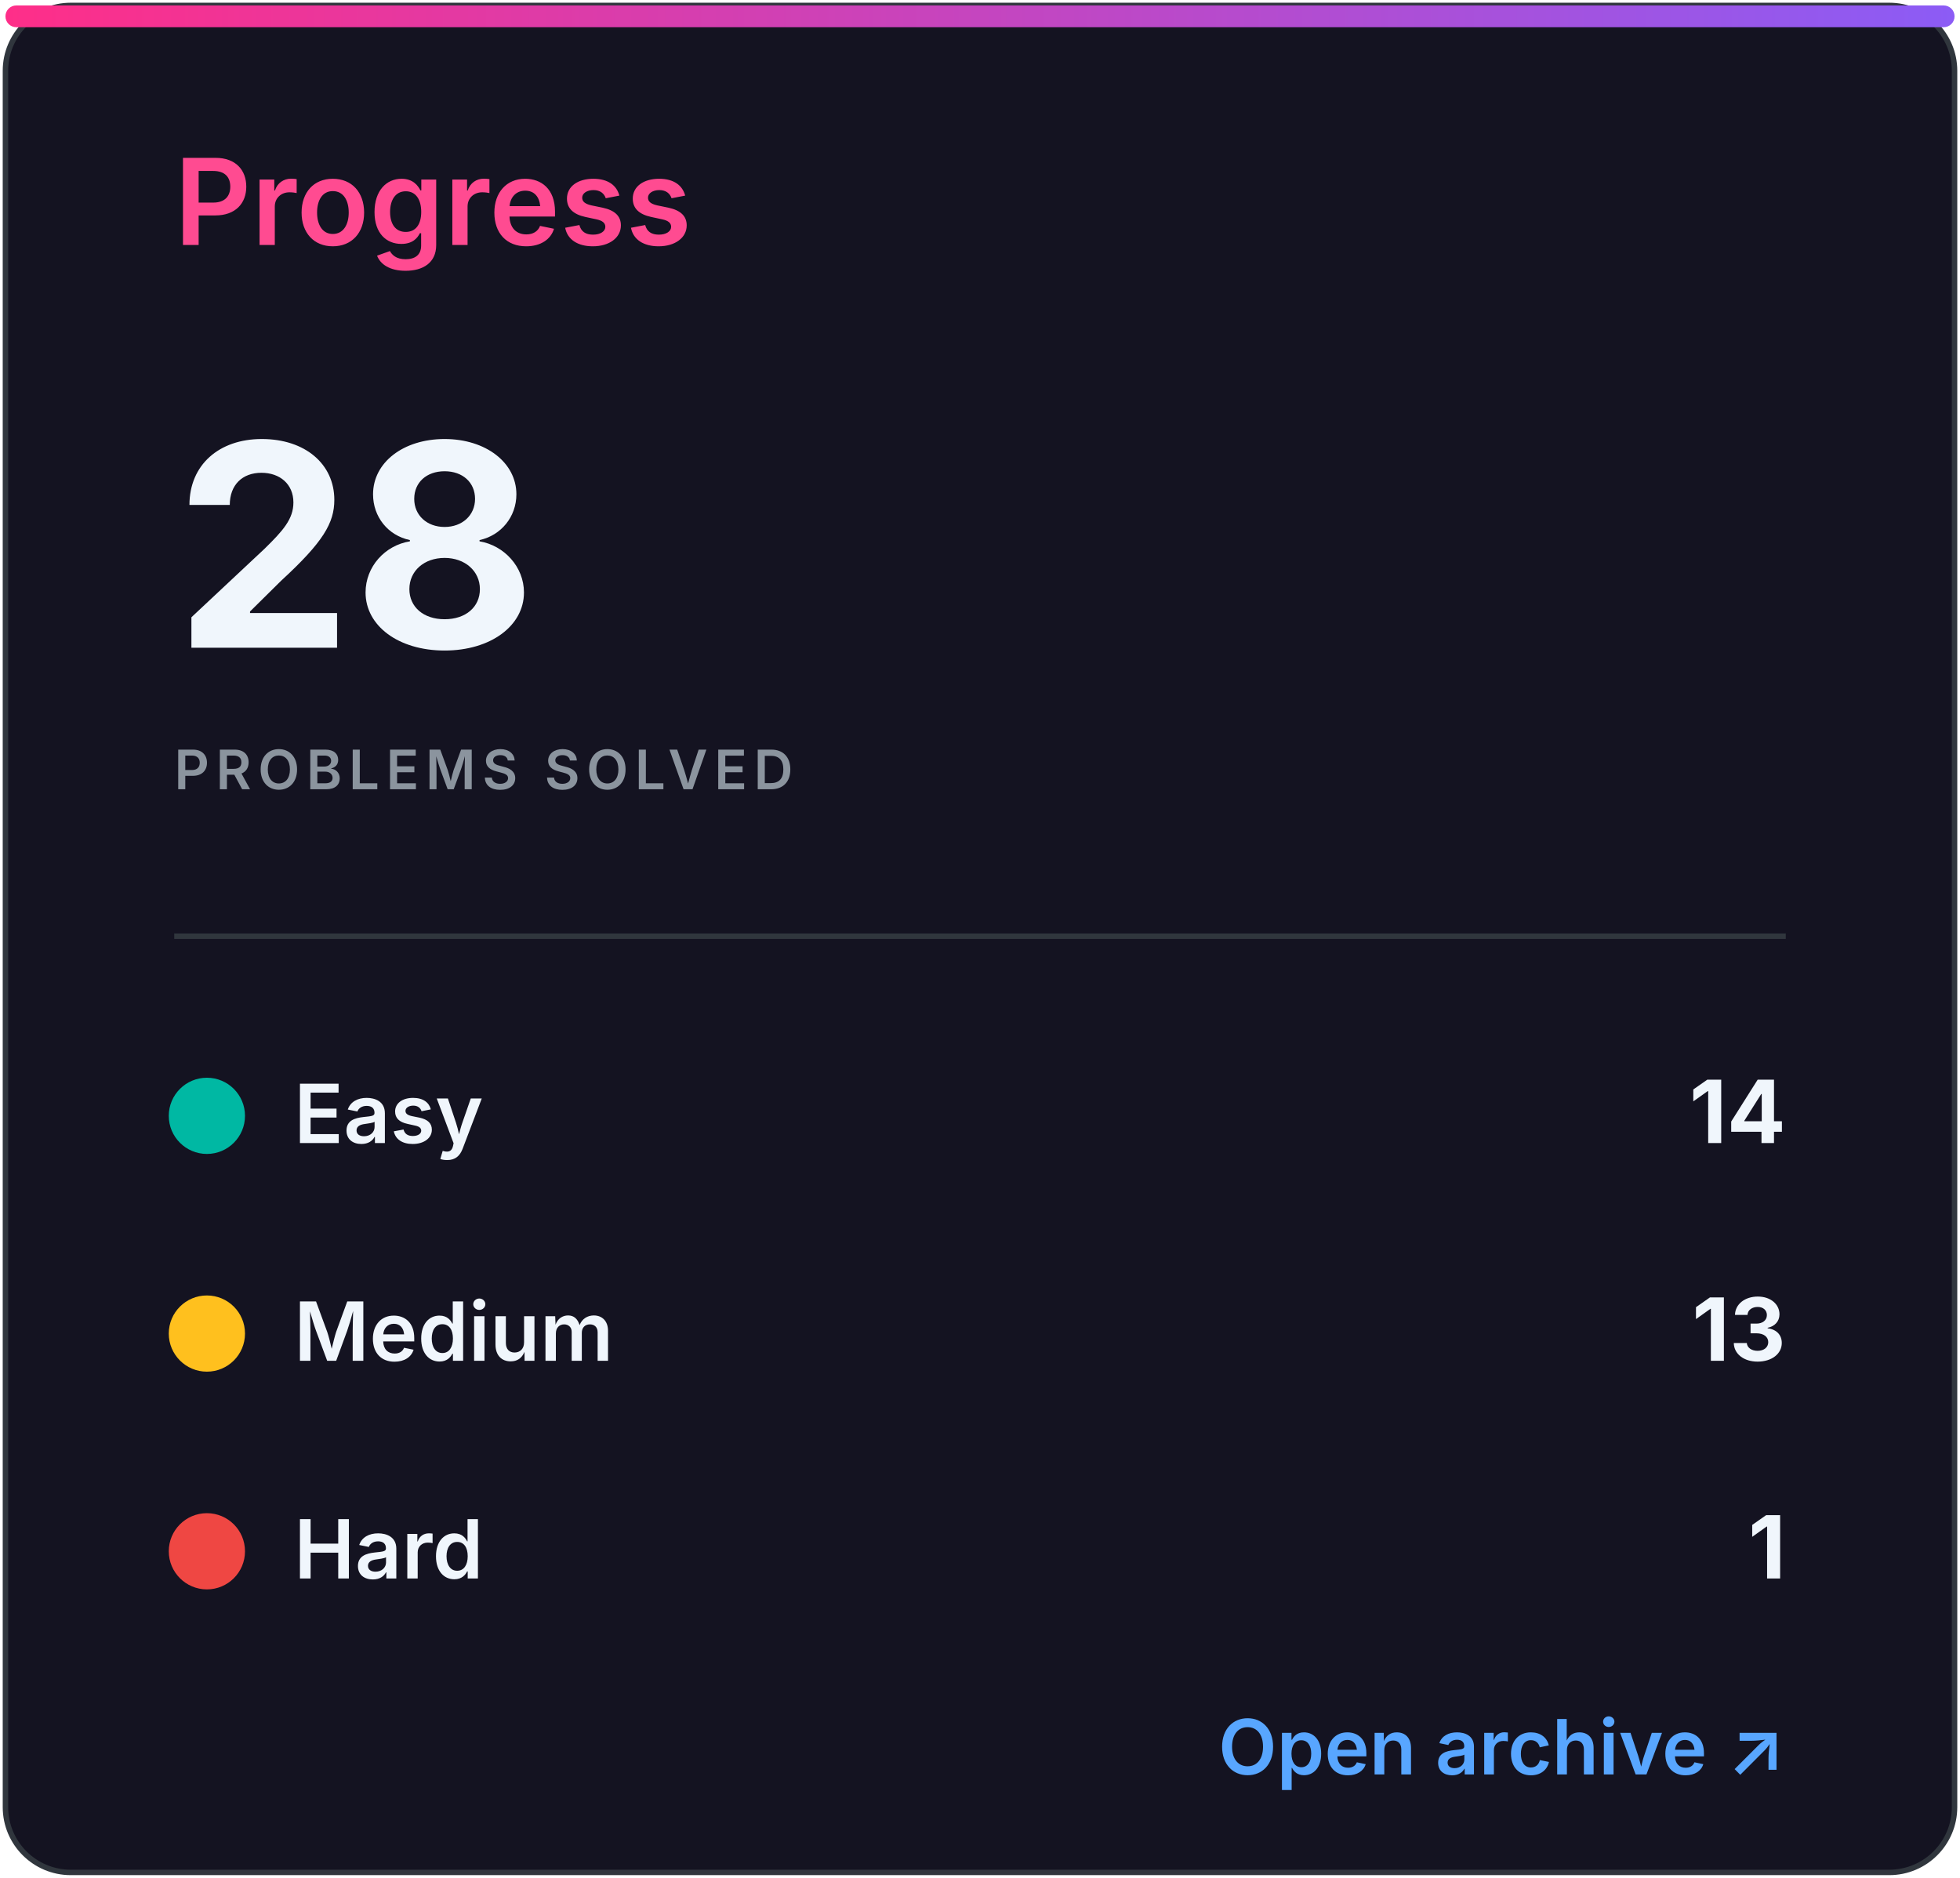
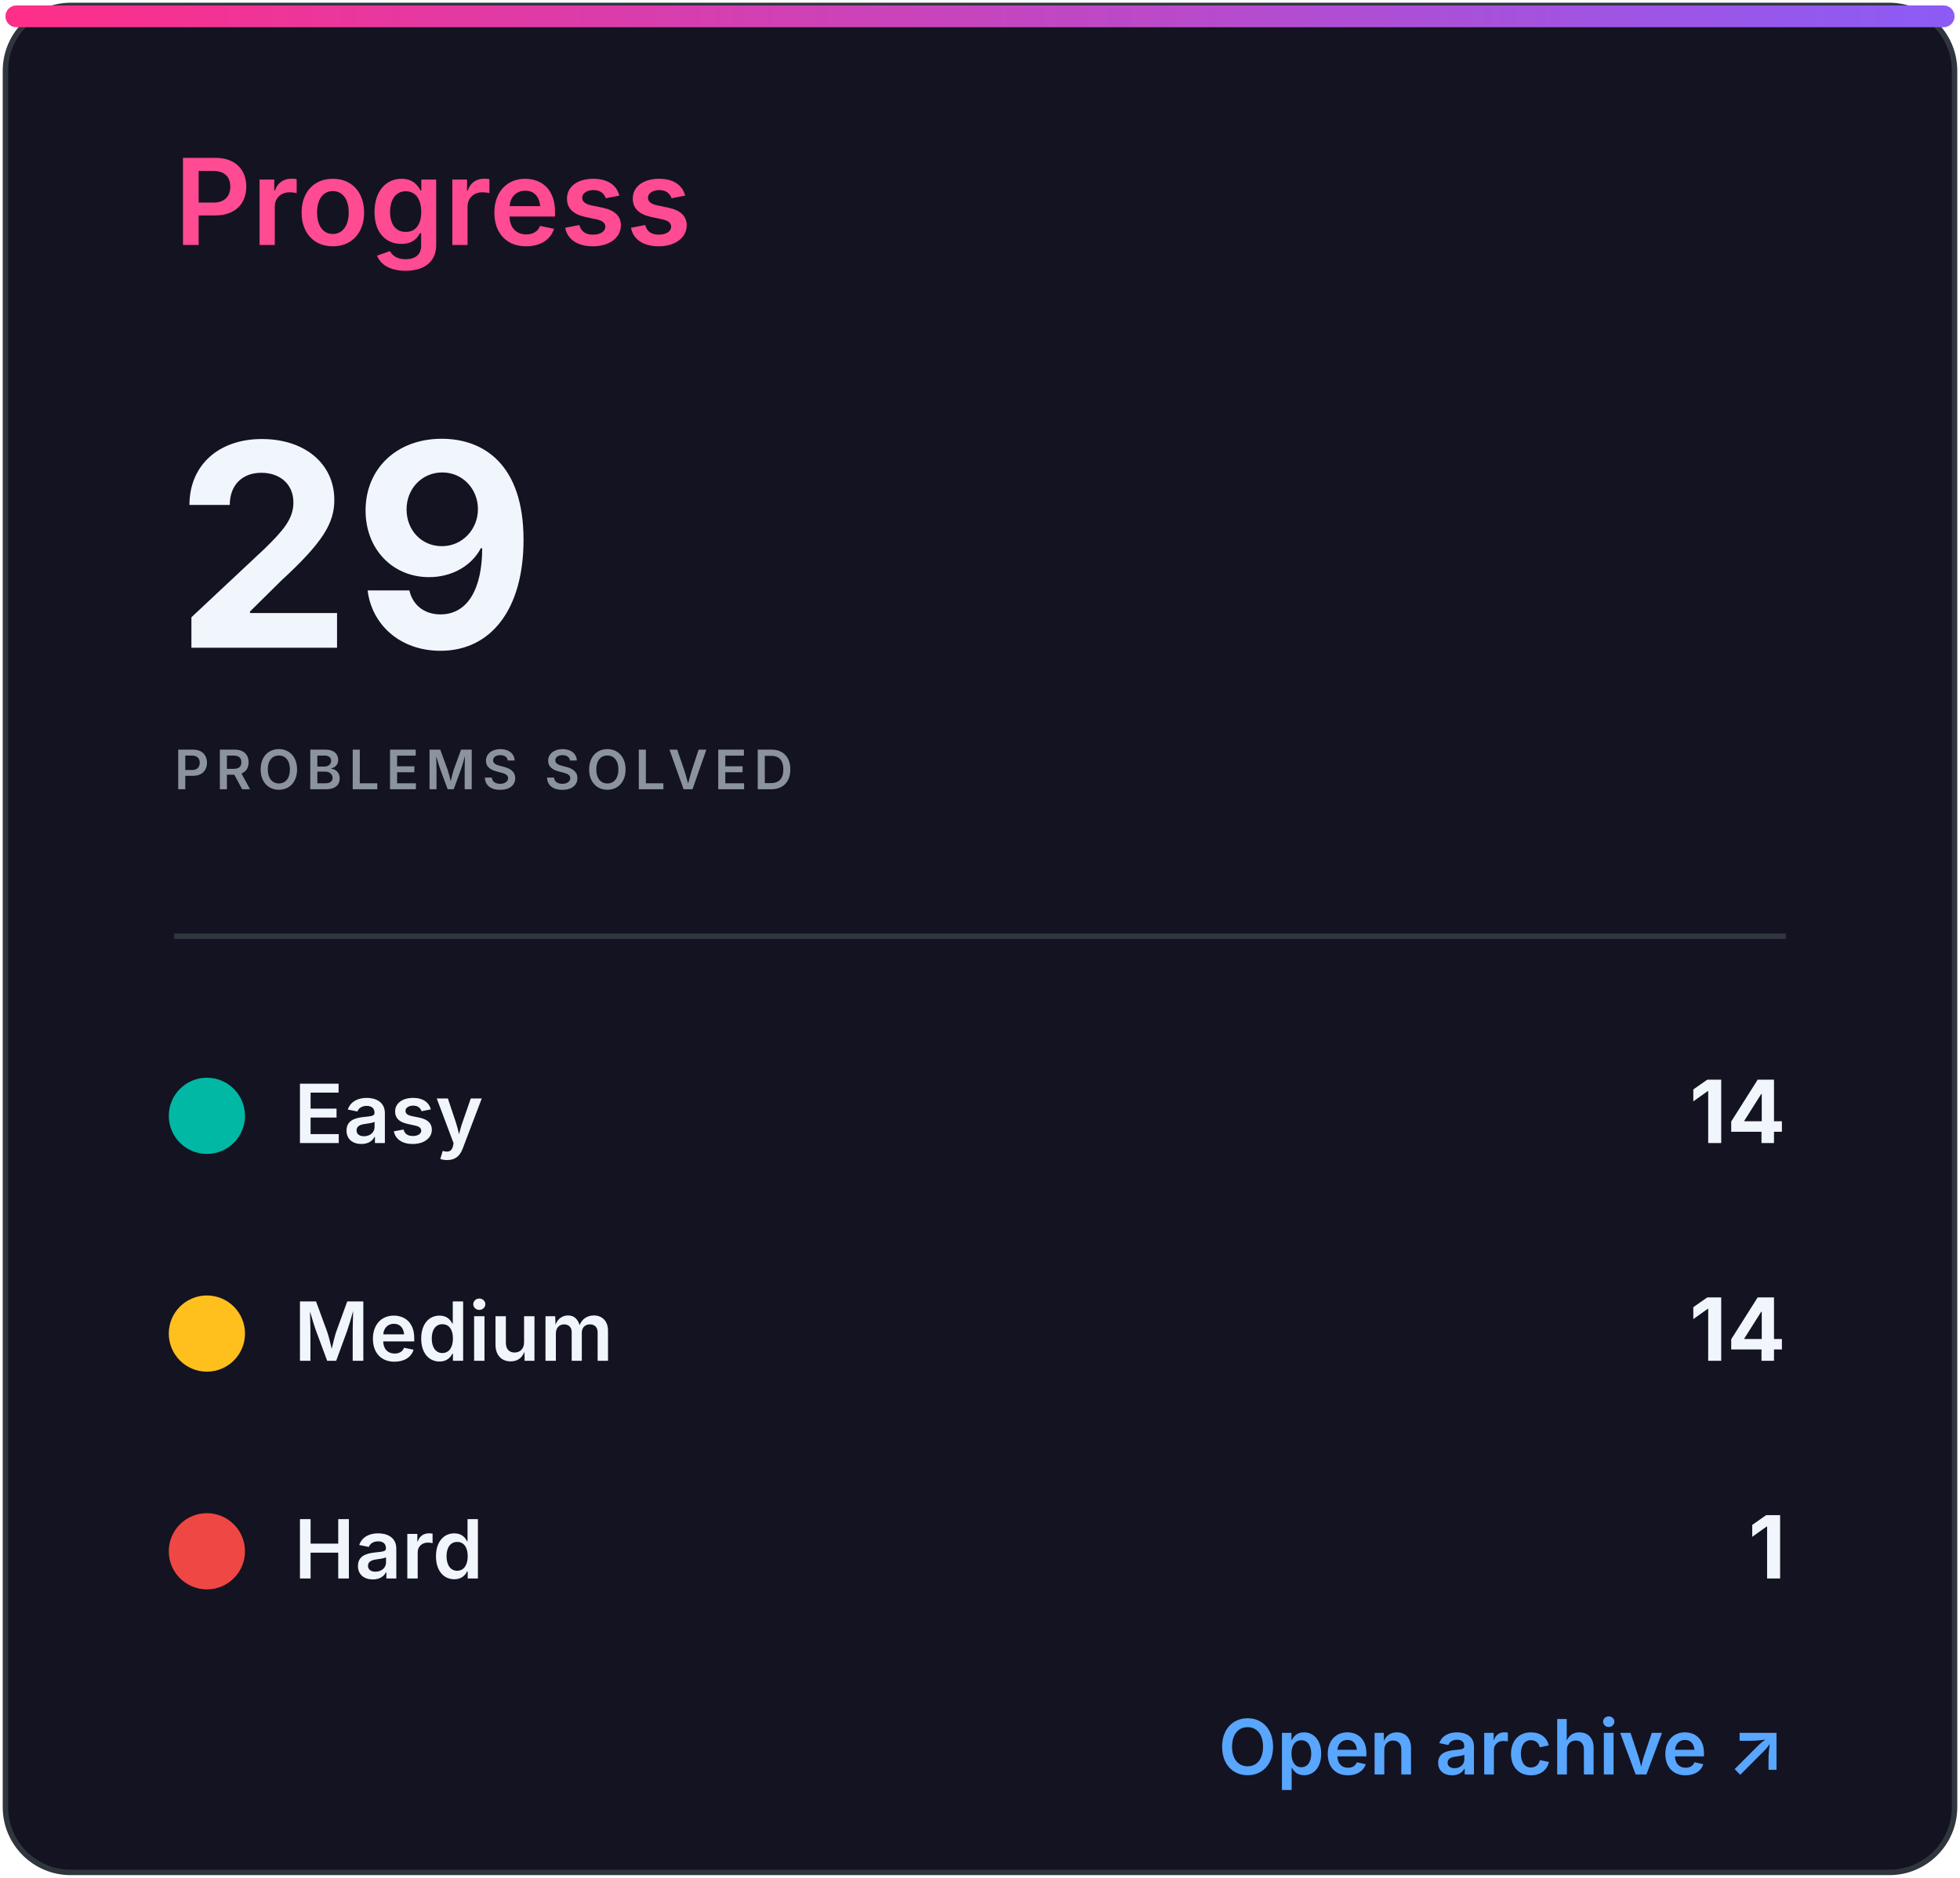
<svg xmlns="http://www.w3.org/2000/svg" width="360" height="345" viewBox="0 0 360 345" role="img" aria-labelledby="title desc">
  <defs>
    <linearGradient id="accent" x1="0" x2="1">
      <stop stop-color="#ff2e88" />
      <stop offset="1" stop-color="#8b5cf6" />
    </linearGradient>
    <clipPath id="bar">
      <rect x="32" y="82" width="296" height="8" rx="4" />
    </clipPath>
    <style>
.heading{font:600 22px -apple-system,BlinkMacSystemFont,'Segoe UI',sans-serif;fill:#ff4b91}
.eyebrow{font:600 10px -apple-system,BlinkMacSystemFont,'Segoe UI',sans-serif;letter-spacing:1.2px;fill:#8b949e}
.total{font:700 52px -apple-system,BlinkMacSystemFont,'Segoe UI',sans-serif;fill:#f0f6fc}
.metric{font:600 15px -apple-system,BlinkMacSystemFont,'Segoe UI',sans-serif;fill:#f0f6fc}
.count{font:700 16px -apple-system,BlinkMacSystemFont,'Segoe UI',sans-serif;fill:#f0f6fc}
.muted{font:500 13px -apple-system,BlinkMacSystemFont,'Segoe UI',sans-serif;fill:#8b949e}
.language{font:700 31px -apple-system,BlinkMacSystemFont,'Segoe UI',sans-serif;fill:#f0f6fc}
.link{font:600 14px -apple-system,BlinkMacSystemFont,'Segoe UI',sans-serif;fill:#58a6ff}
</style>
  </defs>
  <rect x="1" y="1" width="358" height="343" rx="12" fill="#141321" stroke="#30363d" />
  <rect x="1" y="1" width="358" height="4" rx="2" fill="url(#accent)" />
  <text x="32" y="45" class="heading">Progress</text>
-   <text x="32" y="119" class="total">28</text>
+   <text x="32" y="119" class="total">29</text>
  <text x="32" y="145" class="eyebrow">PROBLEMS SOLVED</text>
  <line x1="32" y1="172" x2="328" y2="172" stroke="#30363d" />
  <circle cx="38" cy="205" r="7" fill="#00b8a3" />
  <text x="54" y="210" class="metric">Easy</text>
  <text x="328" y="210" class="count" text-anchor="end">14</text>
  <circle cx="38" cy="245" r="7" fill="#ffc01e" />
  <text x="54" y="250" class="metric">Medium</text>
-   <text x="328" y="250" class="count" text-anchor="end">13</text>
+   <text x="328" y="250" class="count" text-anchor="end">14</text>
  <circle cx="38" cy="285" r="7" fill="#ef4743" />
  <text x="54" y="290" class="metric">Hard</text>
  <text x="328" y="290" class="count" text-anchor="end">1</text>
  <text x="328" y="326" class="link" text-anchor="end">Open archive ↗</text>
</svg>
